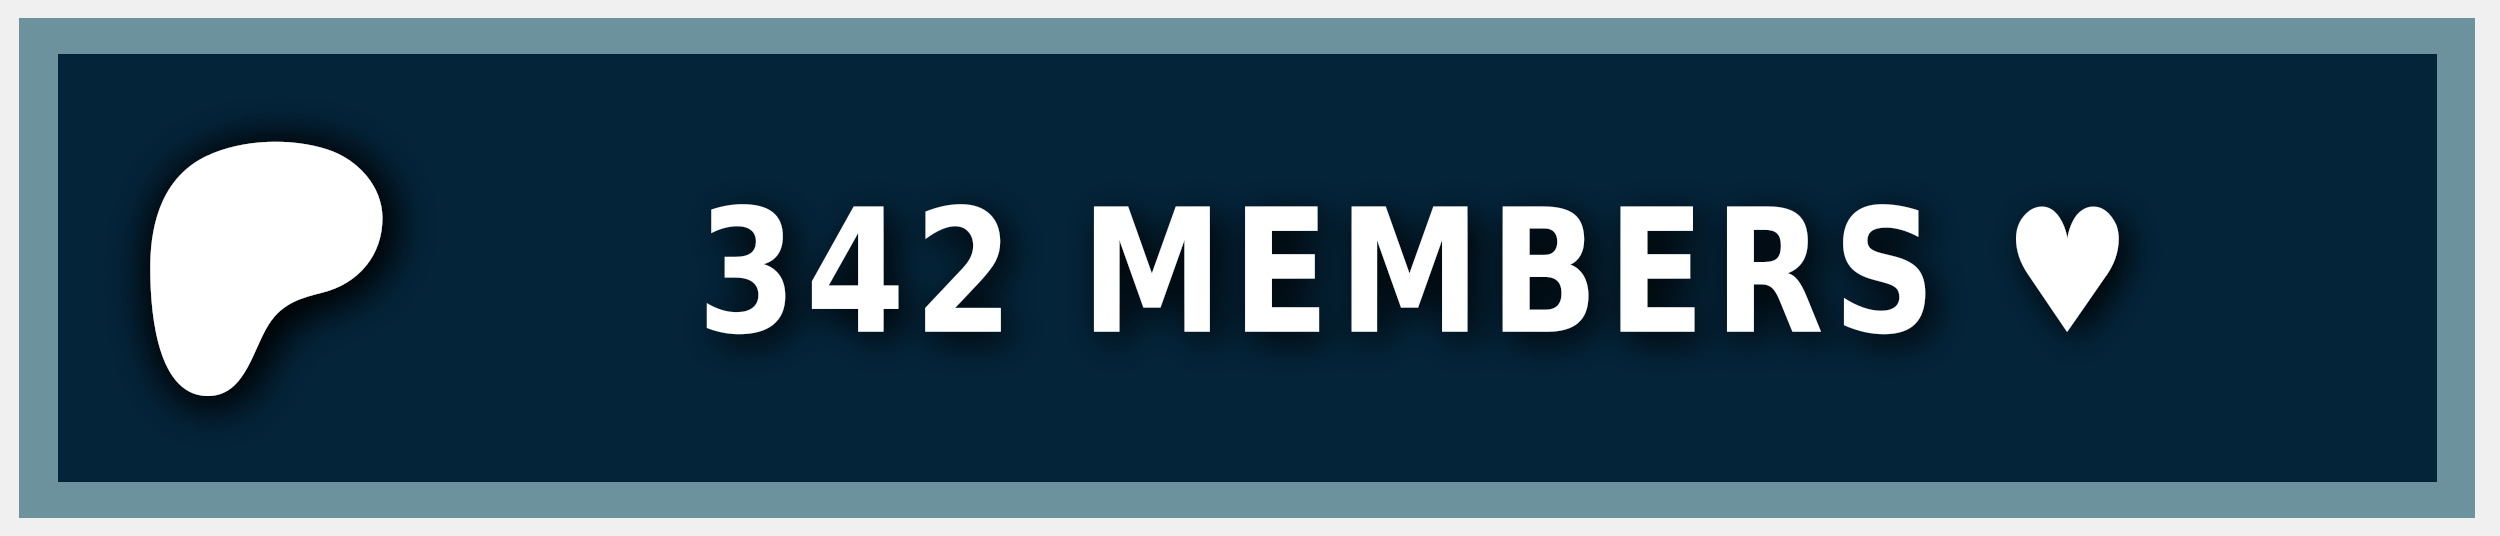
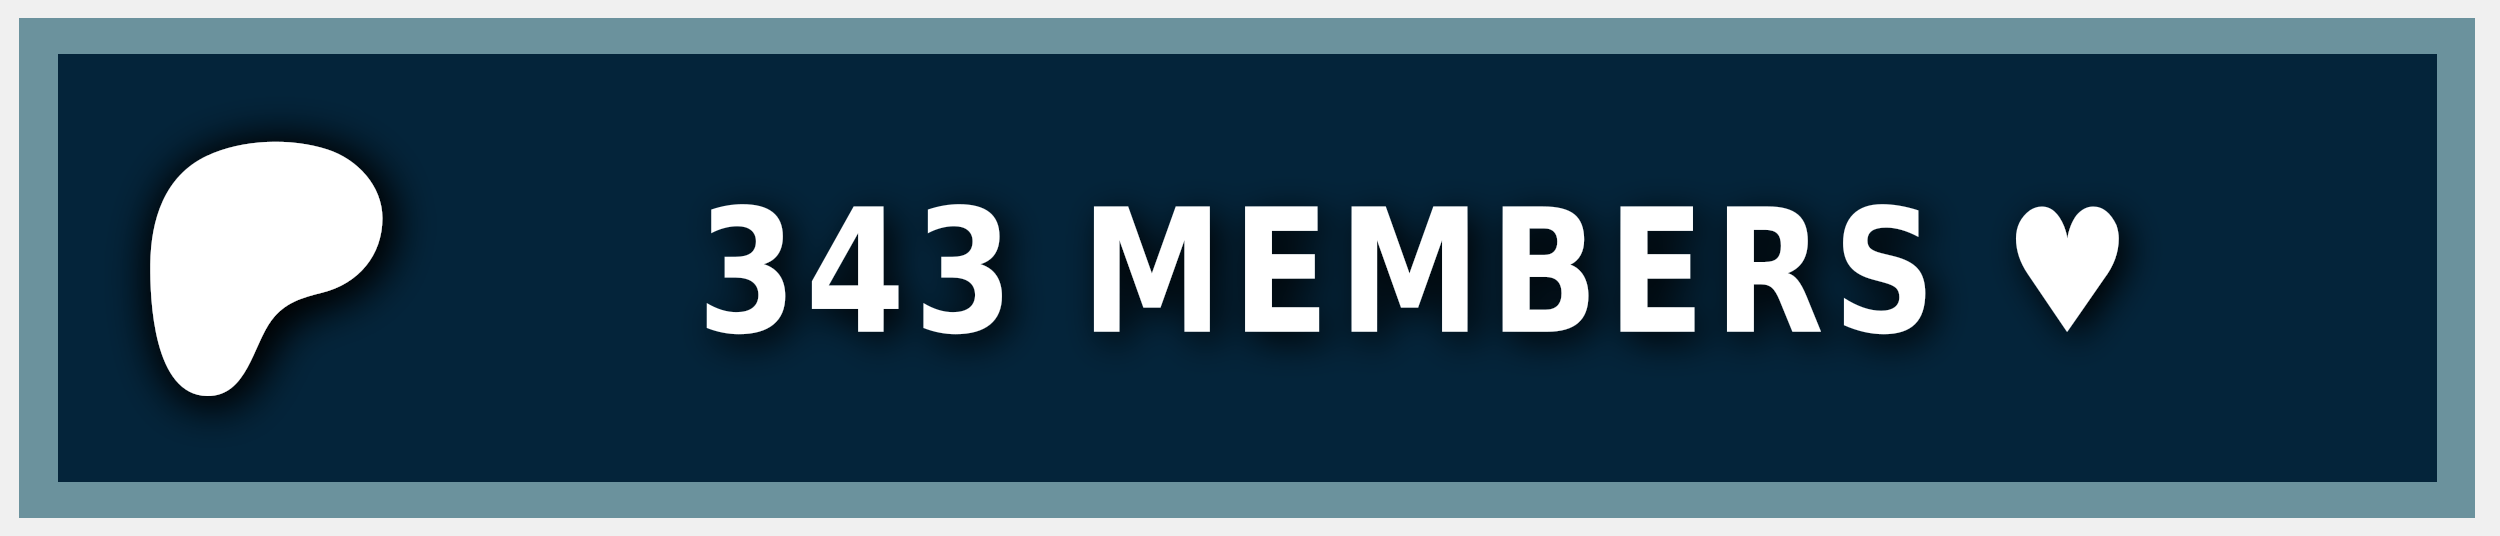
<svg xmlns="http://www.w3.org/2000/svg" width="140" height="30" role="img" aria-label="PATREON">
  <style> g:not(.noshadow) { filter: drop-shadow(0.5px 0.5px 1.0px black); } </style>
  <g class="noshadow" shape-rendering="crispEdges" style="" transform="matrix(1.074564, 0, 0, 1, 0, 0)">
    <rect x="1" y="1" width="128" height="28" style="fill: #052d49;" />
    <rect x="1" y="1" width="128" height="28" style="fill: rgba(0, 0, 0, 0.2);" />
    <rect x="2" y="2" width="126" height="26" style="fill: none; stroke-width:2px; stroke: rgba(211, 255, 255, 0.5);" />
  </g>
  <g transform="matrix(0.013183, 0, 0, 0.013183, 14, 14.6)">
    <path class="st0" d="M 562.543 -180.833 C 562.353 -318.733 454.953 -431.753 328.943 -472.533 C 172.463 -523.173 -33.917 -515.833 -183.337 -445.333 C -364.437 -359.873 -421.327 -172.673 -423.447 14.027 C -425.187 167.527 -409.867 571.817 -181.827 574.697 C -12.387 576.847 12.843 358.517 91.243 253.367 C 147.023 178.557 218.843 157.427 307.253 135.547 C 459.203 97.937 562.763 -21.983 562.543 -180.833 Z" style="fill: rgb(255, 255, 255); filter: drop-shadow(20px 20px 100px black);" />
  </g>
  <g fill="#fff" text-anchor="middle" font-family="Verdana,Geneva,DejaVu Sans,sans-serif" text-rendering="geometricPrecision" font-size="100" transform="matrix(1, 0, 0, 1, 13, 0)">
-     <text style="font-size: 80px; font-weight: 700; white-space: pre;" transform="matrix(0.1, 0, 0, 0.120296, 0, -3.678133)" x="662" y="185" letter-spacing="5">342 MEMBERS ♥</text>
+     <text style="font-size: 80px; font-weight: 700; white-space: pre;" transform="matrix(0.1, 0, 0, 0.120296, 0, -3.678133)" x="662" y="185" letter-spacing="5">343 MEMBERS ♥</text>
  </g>
</svg>
